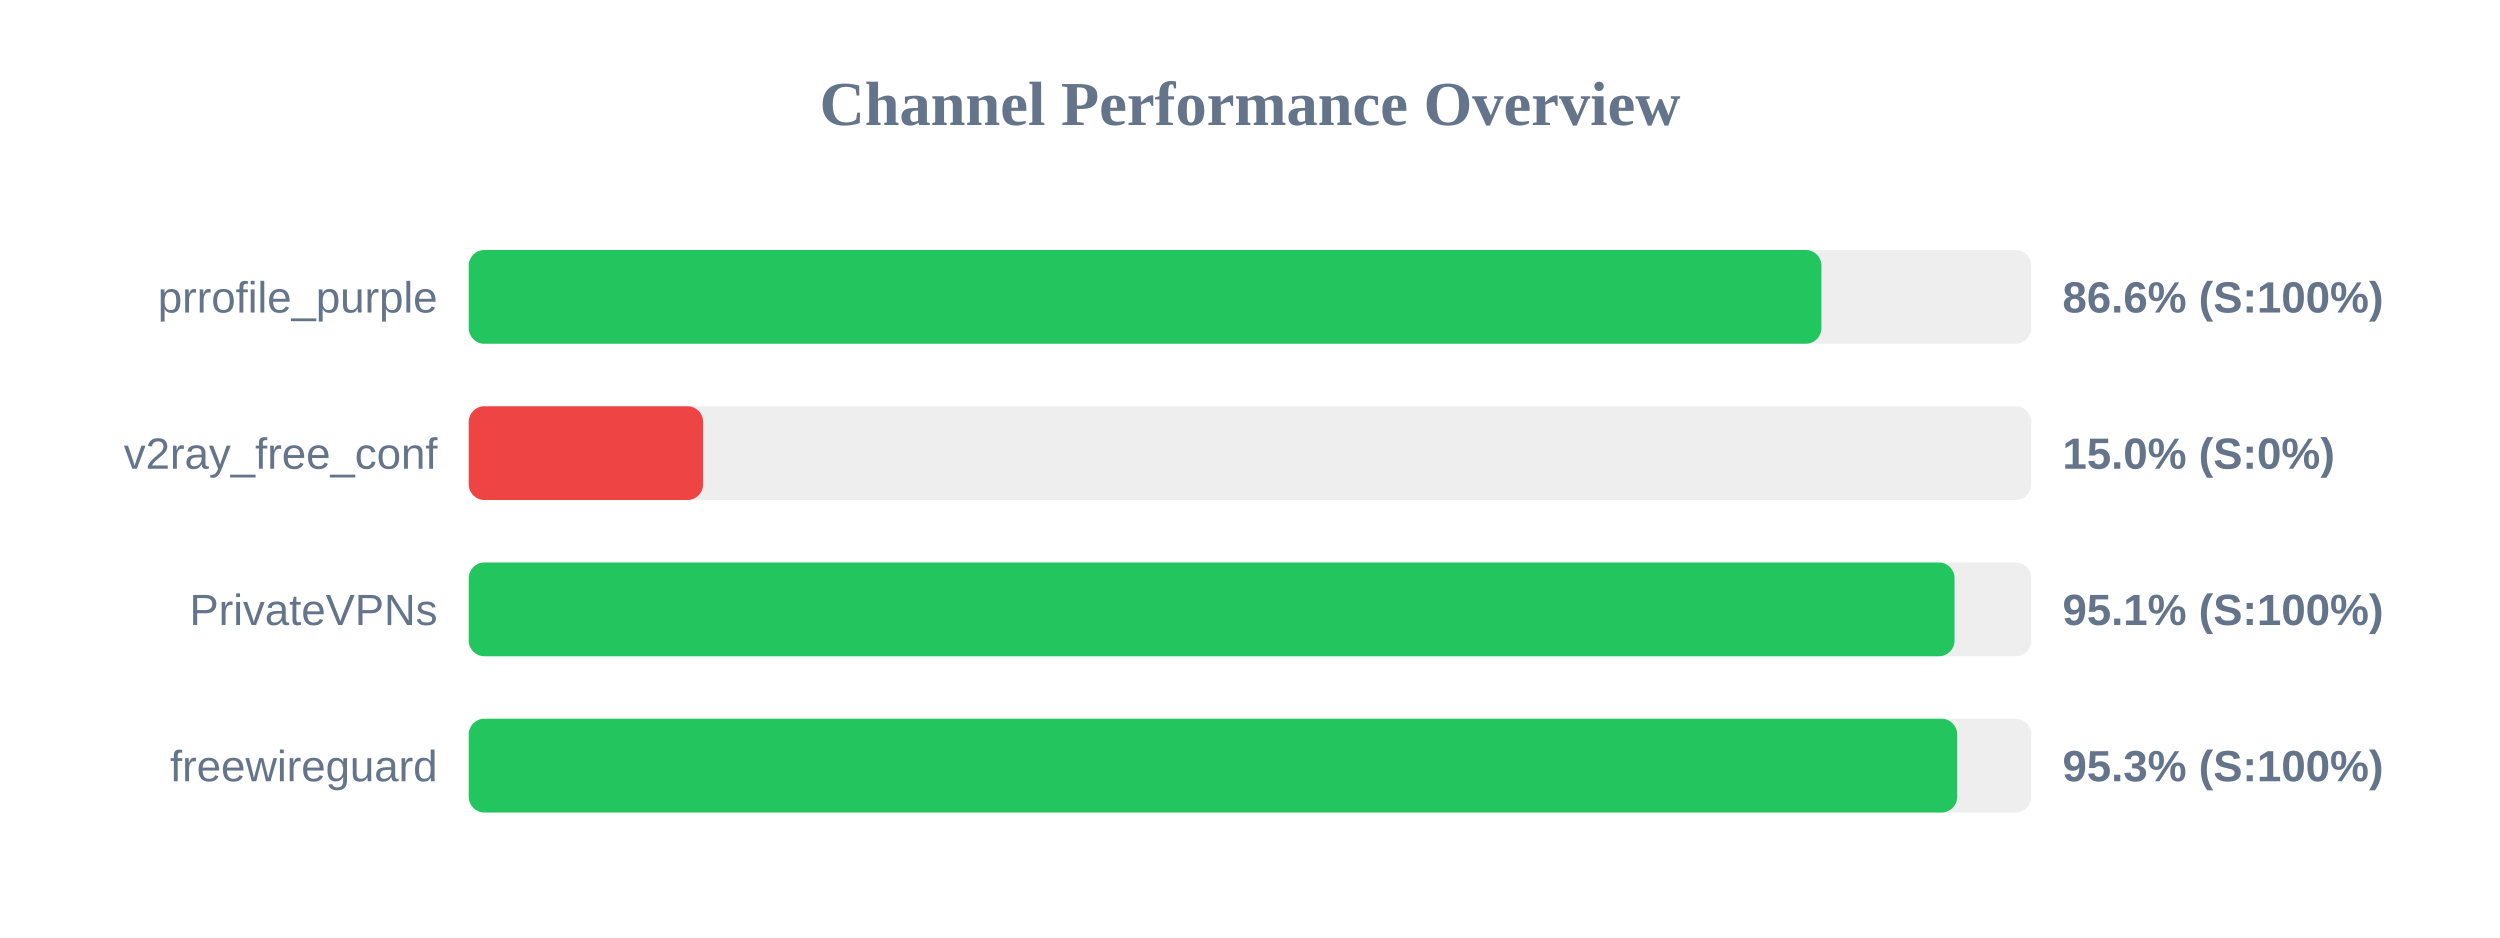
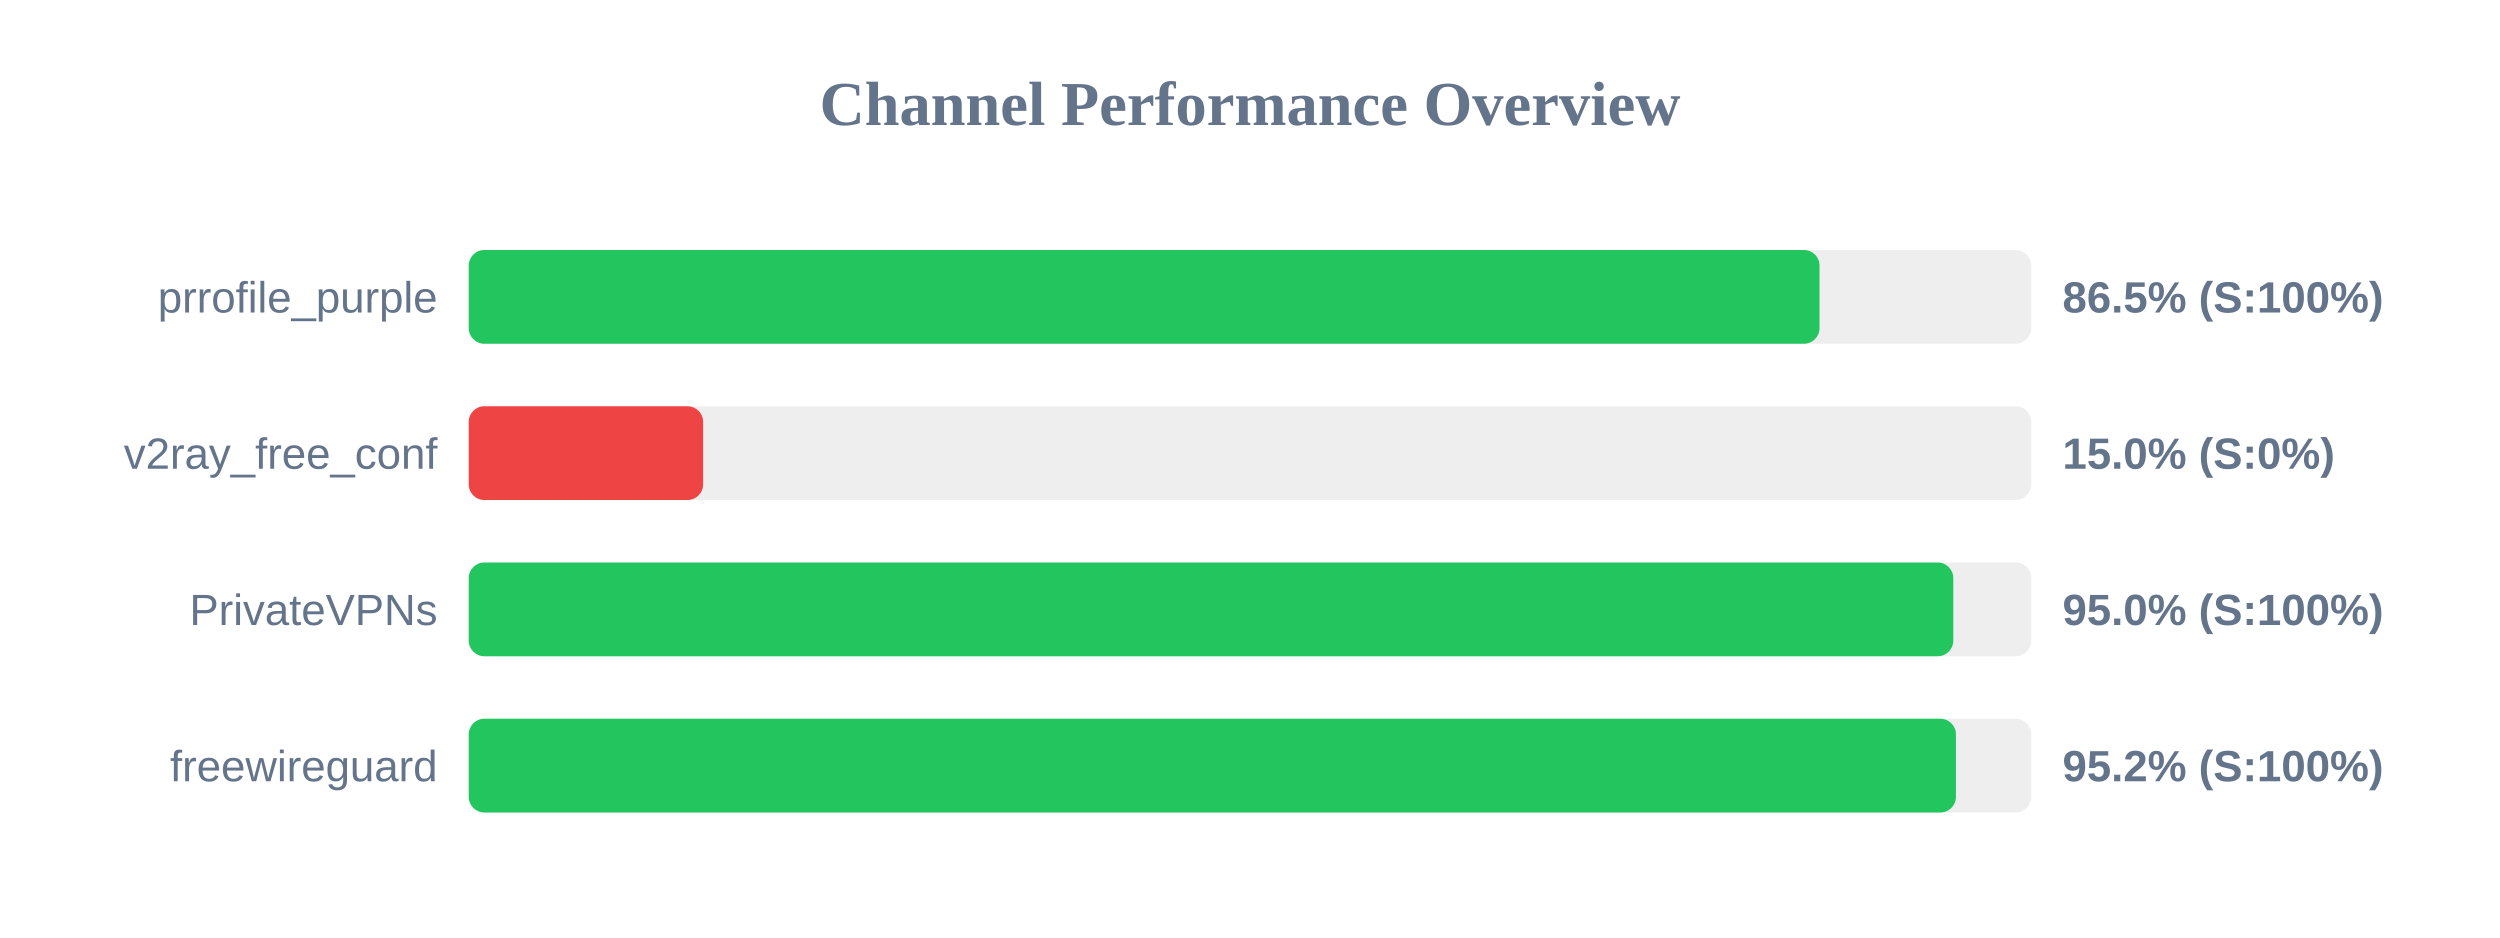
<svg xmlns="http://www.w3.org/2000/svg" width="800" height="300" version="1.1">
  <style>
        .row { font: 14px Arial; fill: #64748b; }
        .score { font: bold 14px Arial; fill: #64748b; }
    </style>
  <text x="400" y="40" text-anchor="middle" font-size="20px" font-weight="bold" fill="#64748b">Channel Performance Overview</text>
  <rect x="150" y="80" width="500" height="30" fill="#eee" rx="5" />
-   <rect x="150" y="80" width="432.85" height="30" fill="#22c55e" rx="5" />
+   <rect x="150" y="80" width="432.25" height="30" fill="#22c55e" rx="5" />
  <text x="140" y="100" text-anchor="end" class="row">prrofile_purple</text>
-   <text x="660" y="100" text-anchor="start" class="score">86.6% (S:100%)</text>
+   <text x="660" y="100" text-anchor="start" class="score">86.5% (S:100%)</text>
  <rect x="150" y="130" width="500" height="30" fill="#eee" rx="5" />
  <rect x="150" y="130" width="75.0" height="30" fill="#ef4444" rx="5" />
  <text x="140" y="150" text-anchor="end" class="row">v2ray_free_conf</text>
  <text x="660" y="150" text-anchor="start" class="score">15.0% (S:0%)</text>
  <rect x="150" y="180" width="500" height="30" fill="#eee" rx="5" />
-   <rect x="150" y="180" width="475.45" height="30" fill="#22c55e" rx="5" />
+   <rect x="150" y="180" width="475.05" height="30" fill="#22c55e" rx="5" />
  <text x="140" y="200" text-anchor="end" class="row">PrivateVPNs</text>
-   <text x="660" y="200" text-anchor="start" class="score">95.1% (S:100%)</text>
+   <text x="660" y="200" text-anchor="start" class="score">95.0% (S:100%)</text>
  <rect x="150" y="230" width="500" height="30" fill="#eee" rx="5" />
-   <rect x="150" y="230" width="476.3" height="30" fill="#22c55e" rx="5" />
+   <rect x="150" y="230" width="475.9" height="30" fill="#22c55e" rx="5" />
  <text x="140" y="250" text-anchor="end" class="row">freewireguard</text>
-   <text x="660" y="250" text-anchor="start" class="score">95.3% (S:100%)</text>
+   <text x="660" y="250" text-anchor="start" class="score">95.2% (S:100%)</text>
</svg>
